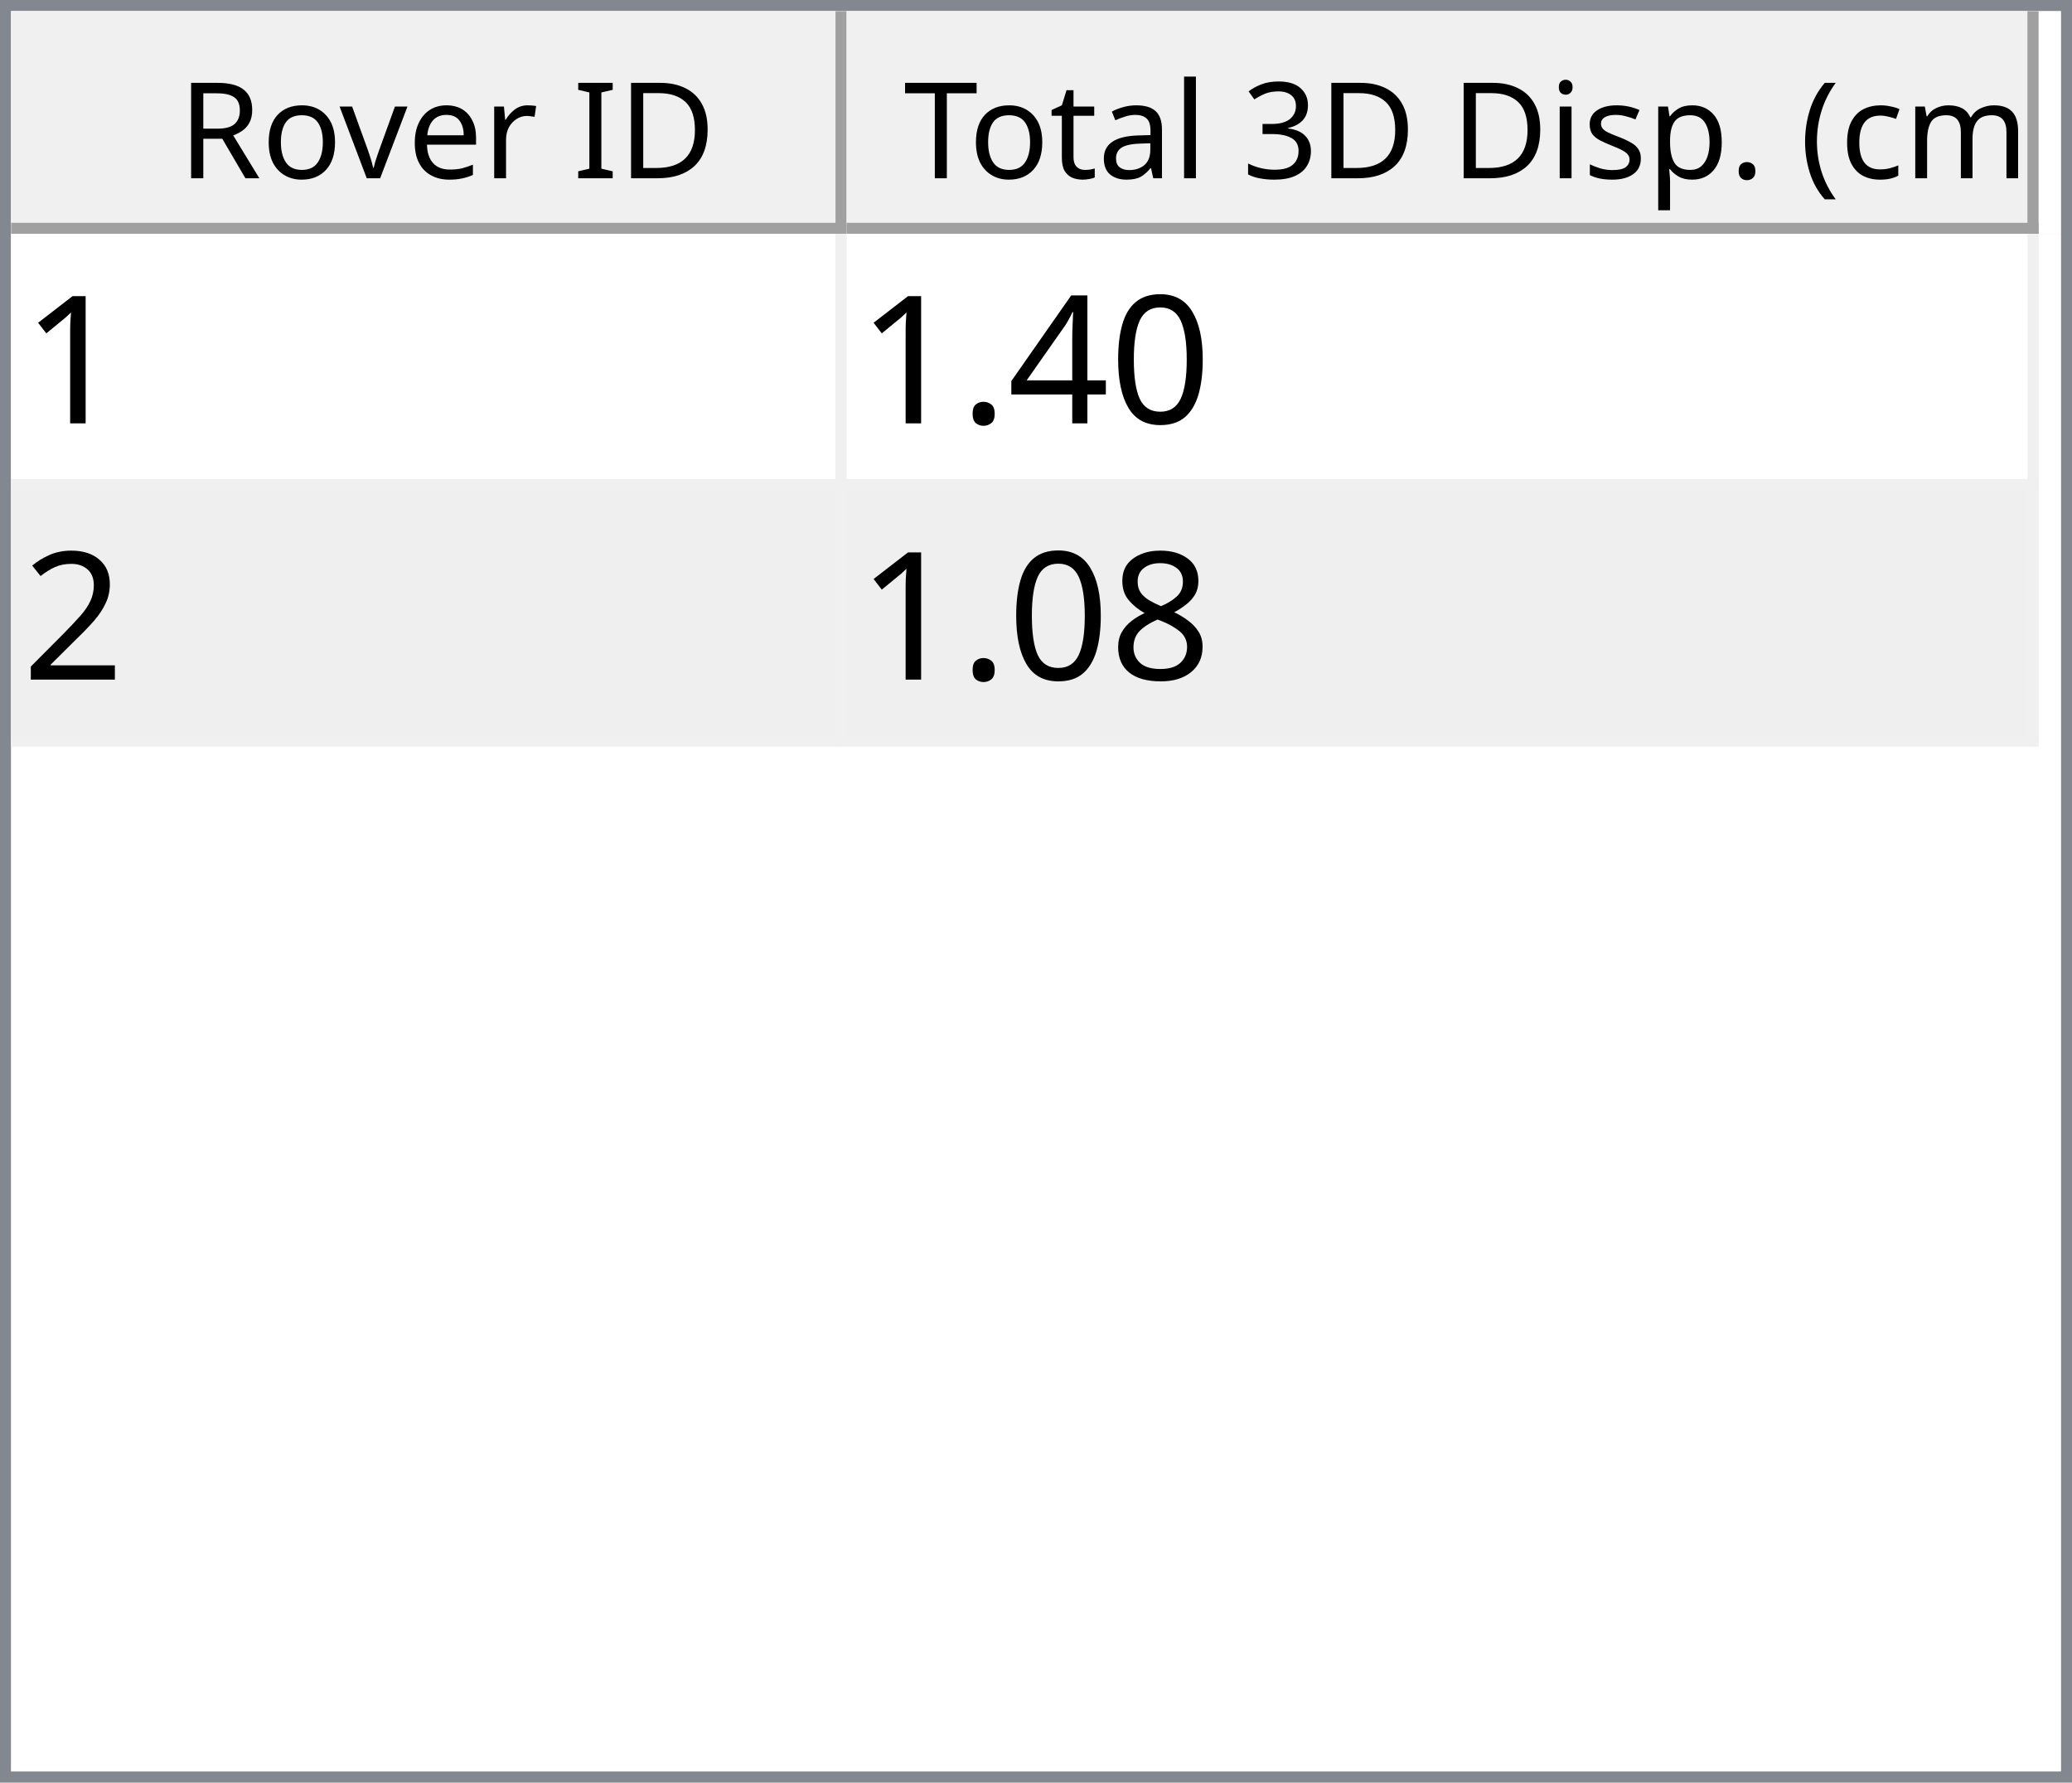
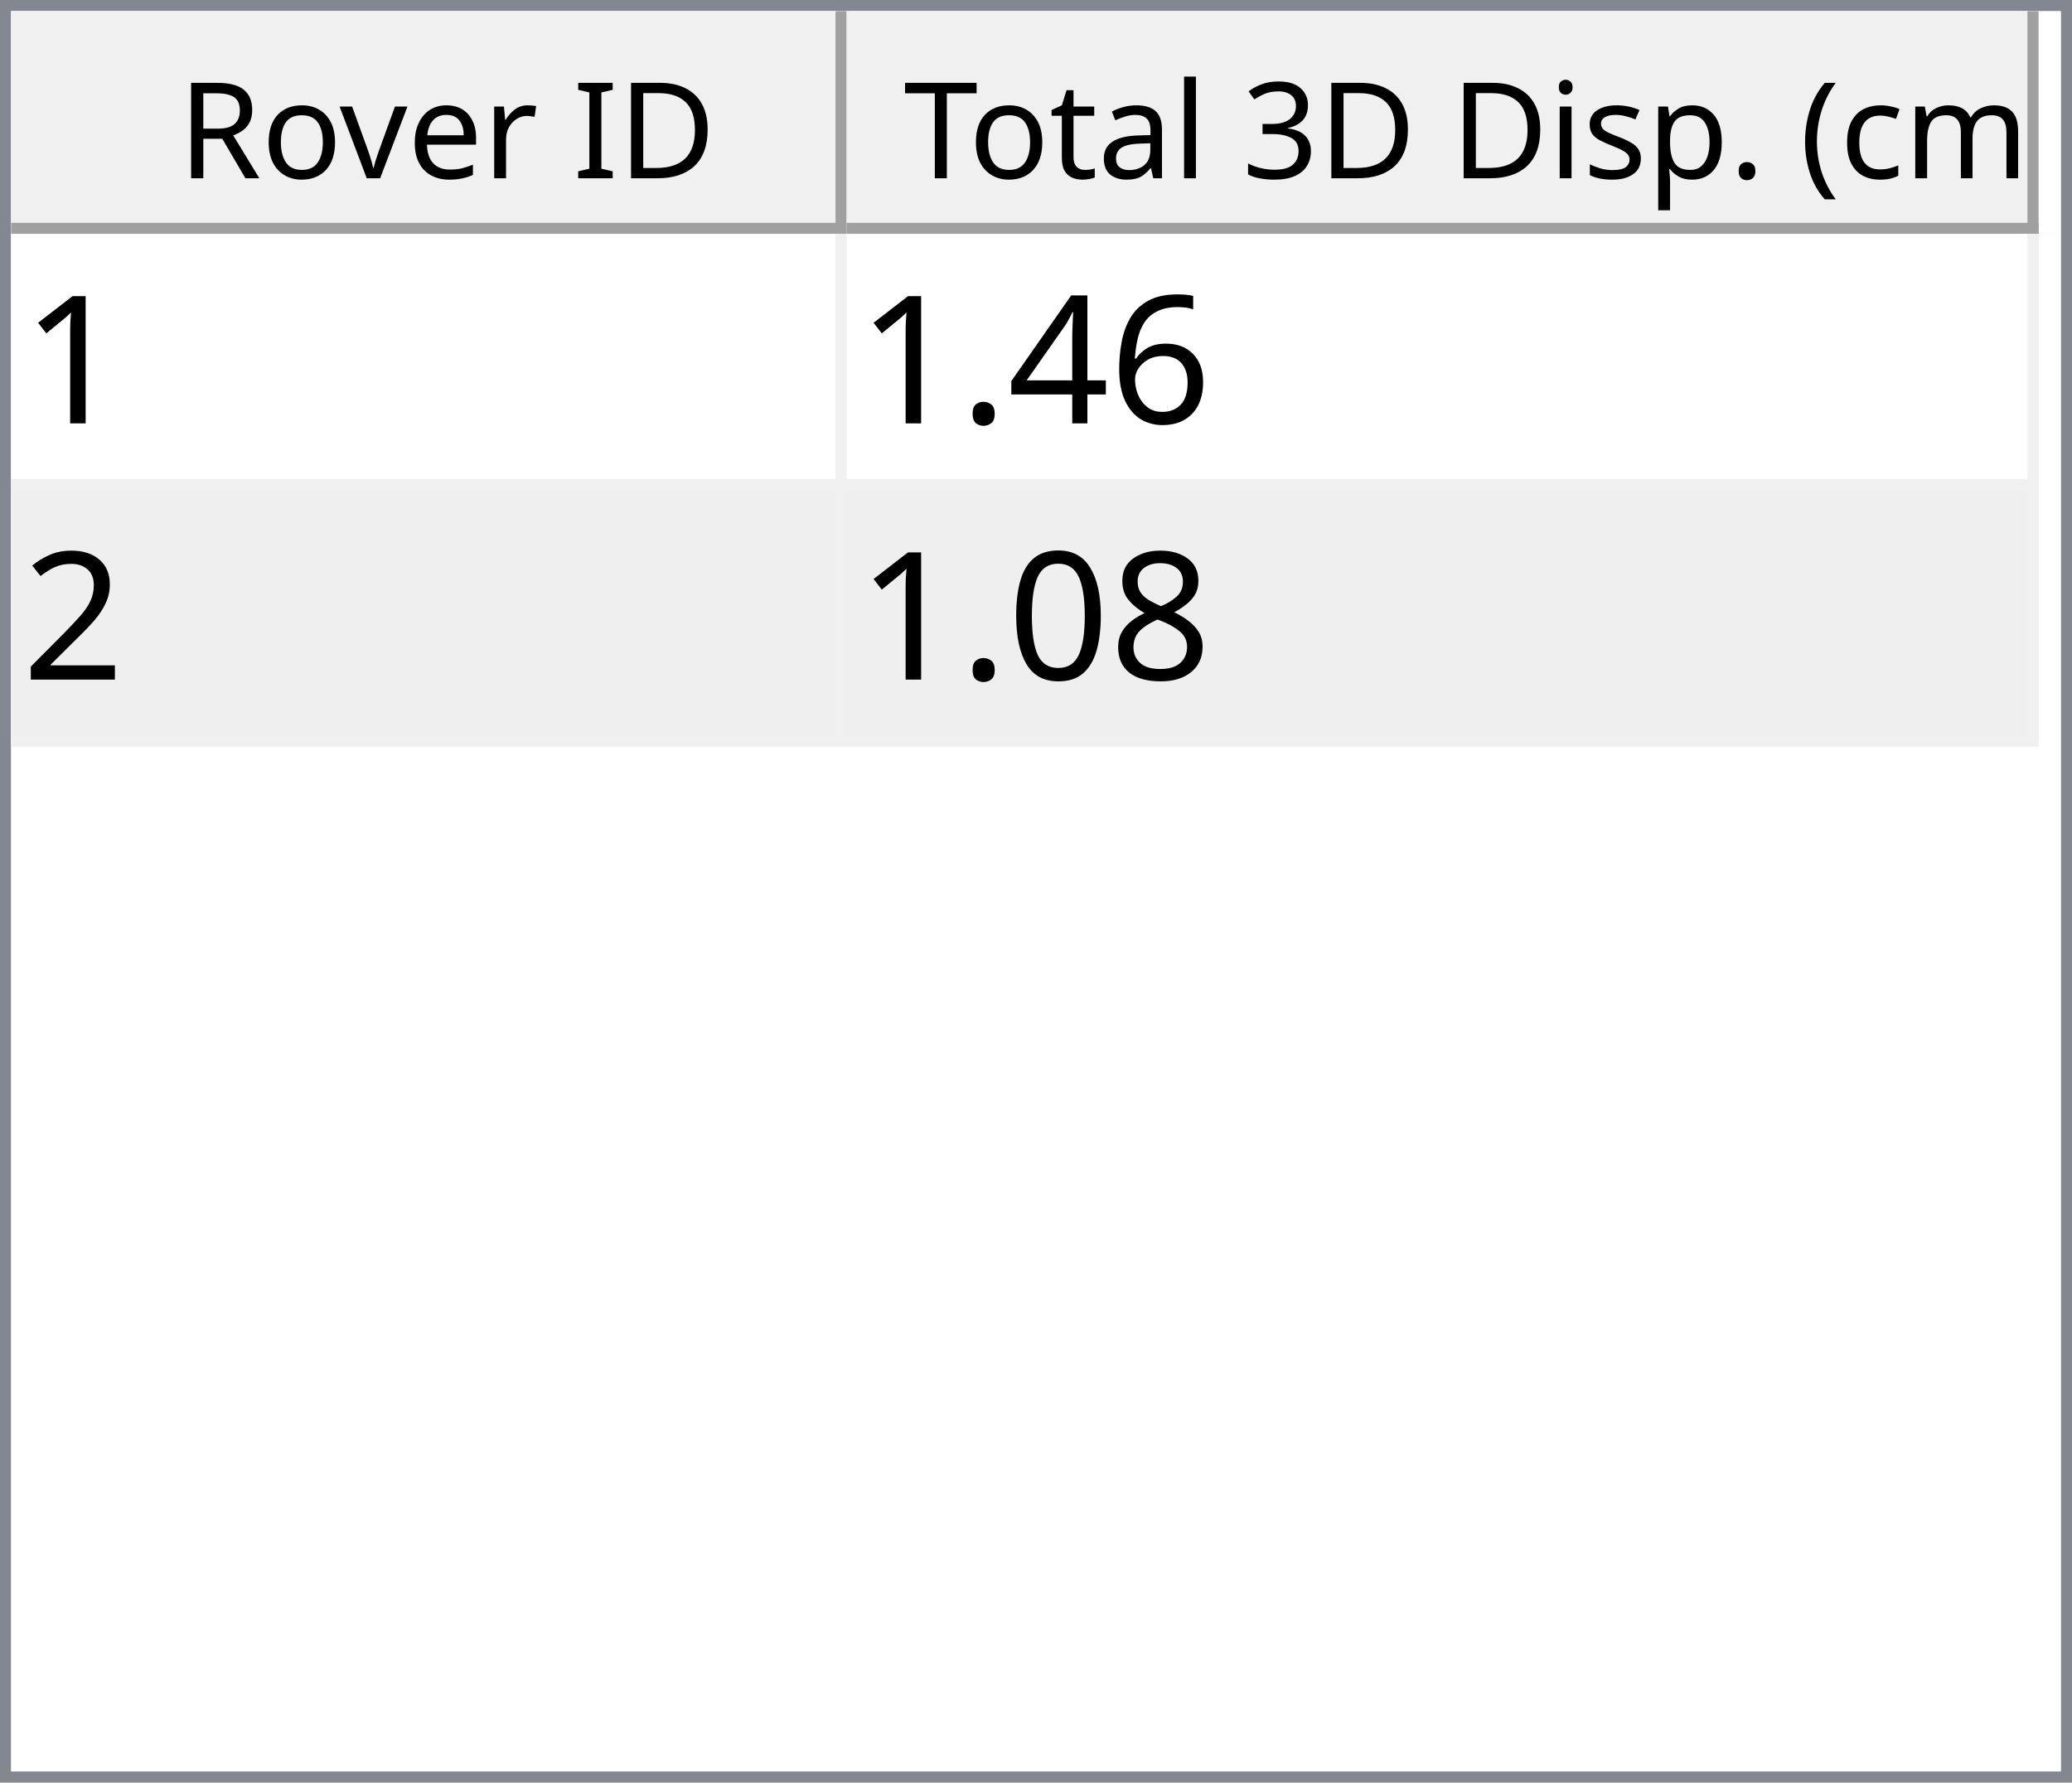
<svg xmlns="http://www.w3.org/2000/svg" style="fill-opacity:1; color-rendering:auto; color-interpolation:auto; text-rendering:auto; stroke:black; stroke-linecap:square; stroke-miterlimit:10; shape-rendering:auto; stroke-opacity:1; fill:black; stroke-dasharray:none; font-weight:normal; stroke-width:1; font-family:'Dialog'; font-style:normal; stroke-linejoin:miter; font-size:12px; stroke-dashoffset:0; image-rendering:auto;" width="186" height="160">
  <defs id="genericDefs" />
  <g>
    <defs id="defs1">
      <clipPath clipPathUnits="userSpaceOnUse" id="clipPath1">
        <path d="M0 0 L186 0 L186 160 L0 160 L0 0 Z" />
      </clipPath>
      <clipPath clipPathUnits="userSpaceOnUse" id="clipPath2">
        <path d="M0 0 L0 160 L186 160 L186 0 Z" />
      </clipPath>
      <clipPath clipPathUnits="userSpaceOnUse" id="clipPath3">
        <path d="M0 0 L0 20 L184 20 L184 0 Z" />
      </clipPath>
      <clipPath clipPathUnits="userSpaceOnUse" id="clipPath4">
        <path d="M0 0 L0 20 L75 20 L75 0 Z" />
      </clipPath>
      <clipPath clipPathUnits="userSpaceOnUse" id="clipPath5">
        <path d="M1 1 L1 19 L74 19 L74 1 Z" />
      </clipPath>
      <clipPath clipPathUnits="userSpaceOnUse" id="clipPath6">
        <path d="M0 0 L0 18 L73 18 L73 0 Z" />
      </clipPath>
      <clipPath clipPathUnits="userSpaceOnUse" id="clipPath7">
        <path d="M-0.5 -0.5 L-0.5 19.5 L74.5 19.5 L74.5 -0.5 Z" />
      </clipPath>
      <clipPath clipPathUnits="userSpaceOnUse" id="clipPath8">
        <path d="M0 0 L0 20 L107 20 L107 0 Z" />
      </clipPath>
      <clipPath clipPathUnits="userSpaceOnUse" id="clipPath9">
        <path d="M1 1 L1 19 L106 19 L106 1 Z" />
      </clipPath>
      <clipPath clipPathUnits="userSpaceOnUse" id="clipPath10">
        <path d="M0 0 L0 18 L105 18 L105 0 Z" />
      </clipPath>
      <clipPath clipPathUnits="userSpaceOnUse" id="clipPath11">
        <path d="M-0.5 -0.5 L-0.5 19.5 L106.5 19.5 L106.5 -0.5 Z" />
      </clipPath>
      <clipPath clipPathUnits="userSpaceOnUse" id="clipPath12">
        <path d="M0 0 L0 138 L184 138 L184 0 Z" />
      </clipPath>
      <clipPath clipPathUnits="userSpaceOnUse" id="clipPath13">
        <path d="M0 0 L0 46 L182 46 L182 0 Z" />
      </clipPath>
      <clipPath clipPathUnits="userSpaceOnUse" id="clipPath14">
        <path d="M-0.5 -0.5 L-0.5 45.5 L181.5 45.5 L181.5 -0.5 Z" />
      </clipPath>
      <clipPath clipPathUnits="userSpaceOnUse" id="clipPath15">
        <path d="M0 0 L0 22 L74 22 L74 0 Z" />
      </clipPath>
      <clipPath clipPathUnits="userSpaceOnUse" id="clipPath16">
        <path d="M0 0 L0 22 L106 22 L106 0 Z" />
      </clipPath>
      <font horiz-adv-x="64.551" id="font1">
        <font-face ascent="107.91" descent="25.098" units-per-em="100" style="font-style:normal; font-family:Segoe UI; font-weight:normal;" />
        <missing-glyph horiz-adv-x="64.551" d="M8.109 0 L8.109 68.266 L56.453 68.266 L56.453 0 L8.109 0 ZM15.328 7.234 L49.219 7.234 L49.219 61.031 L15.328 61.031 L15.328 7.234 Z" />
        <glyph unicode="D" horiz-adv-x="70.117" d="M9.188 0 L9.188 70.016 L28.516 70.016 Q65.531 70.016 65.531 35.891 Q65.531 19.672 55.25 9.836 Q44.969 0 27.734 0 L9.188 0 ZM17.391 62.594 L17.391 7.422 L27.828 7.422 Q41.609 7.422 49.273 14.797 Q56.938 22.172 56.938 35.688 Q56.938 62.594 28.328 62.594 L17.391 62.594 Z" />
        <glyph unicode="I" horiz-adv-x="26.611" d="M17.391 0 L9.188 0 L9.188 70.016 L17.391 70.016 L17.391 0 Z" />
        <glyph unicode=" " horiz-adv-x="27.393" d="" />
        <glyph unicode="r" horiz-adv-x="34.766" d="M34.188 41.891 Q32.078 43.5 28.125 43.5 Q23 43.5 19.555 38.672 Q16.109 33.844 16.109 25.484 L16.109 0 L8.109 0 L8.109 50 L16.109 50 L16.109 39.703 L16.312 39.703 Q18.016 44.969 21.531 47.922 Q25.047 50.875 29.391 50.875 Q32.516 50.875 34.188 50.203 L34.188 41.891 Z" />
        <glyph unicode="e" horiz-adv-x="52.295" d="M48.297 23 L12.984 23 Q13.188 14.656 17.484 10.109 Q21.781 5.562 29.297 5.562 Q37.75 5.562 44.828 11.141 L44.828 3.609 Q38.234 -1.172 27.391 -1.172 Q16.797 -1.172 10.742 5.641 Q4.688 12.453 4.688 24.812 Q4.688 36.469 11.305 43.82 Q17.922 51.172 27.734 51.172 Q37.547 51.172 42.922 44.828 Q48.297 38.484 48.297 27.203 L48.297 23 ZM40.094 29.781 Q40.047 36.719 36.75 40.578 Q33.453 44.438 27.594 44.438 Q21.922 44.438 17.969 40.383 Q14.016 36.328 13.094 29.781 L40.094 29.781 Z" />
        <glyph unicode="v" horiz-adv-x="47.9" d="M47.406 50 L27.484 0 L19.625 0 L0.688 50 L9.469 50 L22.172 13.672 Q23.578 9.672 23.922 6.688 L24.125 6.688 Q24.609 10.453 25.688 13.484 L38.969 50 L47.406 50 Z" />
        <glyph unicode="o" horiz-adv-x="58.594" d="M29 -1.172 Q17.922 -1.172 11.305 5.836 Q4.688 12.844 4.688 24.422 Q4.688 37.016 11.57 44.094 Q18.453 51.172 30.172 51.172 Q41.359 51.172 47.633 44.289 Q53.906 37.406 53.906 25.203 Q53.906 13.234 47.141 6.031 Q40.375 -1.172 29 -1.172 ZM29.594 44.438 Q21.875 44.438 17.383 39.188 Q12.891 33.938 12.891 24.703 Q12.891 15.828 17.43 10.695 Q21.969 5.562 29.594 5.562 Q37.359 5.562 41.531 10.594 Q45.703 15.625 45.703 24.906 Q45.703 34.281 41.531 39.359 Q37.359 44.438 29.594 44.438 Z" />
        <glyph unicode="R" horiz-adv-x="59.814" d="M59.375 0 L49.609 0 L37.891 19.625 Q36.281 22.359 34.766 24.289 Q33.25 26.219 31.664 27.438 Q30.078 28.656 28.25 29.219 Q26.422 29.781 24.125 29.781 L17.391 29.781 L17.391 0 L9.188 0 L9.188 70.016 L30.078 70.016 Q34.672 70.016 38.555 68.867 Q42.438 67.719 45.289 65.375 Q48.141 63.031 49.758 59.547 Q51.375 56.062 51.375 51.375 Q51.375 47.703 50.273 44.656 Q49.172 41.609 47.148 39.211 Q45.125 36.812 42.266 35.133 Q39.406 33.453 35.844 32.516 L35.844 32.328 Q37.594 31.547 38.891 30.547 Q40.188 29.547 41.359 28.18 Q42.531 26.812 43.68 25.078 Q44.828 23.344 46.234 21.047 L59.375 0 ZM17.391 62.594 L17.391 37.203 L28.516 37.203 Q31.594 37.203 34.203 38.133 Q36.812 39.062 38.719 40.797 Q40.625 42.531 41.703 45.047 Q42.781 47.562 42.781 50.688 Q42.781 56.297 39.141 59.445 Q35.5 62.594 28.609 62.594 L17.391 62.594 Z" />
        <glyph unicode=")" horiz-adv-x="30.176" d="M8.297 -15.922 L1.172 -15.922 Q16.406 2.344 16.406 26.812 Q16.406 51.469 1.078 70.016 L8.297 70.016 Q23.531 52.156 23.531 26.703 Q23.531 1.375 8.297 -15.922 Z" />
        <glyph unicode="m" horiz-adv-x="86.133" d="M79.109 0 L71.094 0 L71.094 28.719 Q71.094 37.016 68.531 40.727 Q65.969 44.438 59.906 44.438 Q54.781 44.438 51.195 39.75 Q47.609 35.062 47.609 28.516 L47.609 0 L39.594 0 L39.594 29.688 Q39.594 44.438 28.219 44.438 Q22.953 44.438 19.531 40.016 Q16.109 35.594 16.109 28.516 L16.109 0 L8.109 0 L8.109 50 L16.109 50 L16.109 42.094 L16.312 42.094 Q21.625 51.172 31.844 51.172 Q36.969 51.172 40.773 48.312 Q44.578 45.453 46 40.828 Q51.562 51.172 62.594 51.172 Q79.109 51.172 79.109 30.812 L79.109 0 Z" />
        <glyph unicode="c" horiz-adv-x="46.191" d="M42.188 2.297 Q36.422 -1.172 28.516 -1.172 Q17.828 -1.172 11.258 5.789 Q4.688 12.75 4.688 23.828 Q4.688 36.188 11.766 43.68 Q18.844 51.172 30.672 51.172 Q37.25 51.172 42.281 48.734 L42.281 40.531 Q36.719 44.438 30.375 44.438 Q22.703 44.438 17.797 38.945 Q12.891 33.453 12.891 24.516 Q12.891 15.719 17.508 10.641 Q22.125 5.562 29.891 5.562 Q36.422 5.562 42.188 9.906 L42.188 2.297 Z" />
        <glyph unicode="(" horiz-adv-x="30.176" d="M29.109 -15.922 L21.969 -15.922 Q6.844 1.375 6.844 26.703 Q6.844 52.156 21.969 70.016 L29.203 70.016 Q13.875 51.469 13.875 26.812 Q13.875 2.344 29.109 -15.922 Z" />
        <glyph unicode="." horiz-adv-x="21.68" d="M10.891 -1.078 Q8.641 -1.078 7.055 0.539 Q5.469 2.156 5.469 4.391 Q5.469 6.641 7.055 8.273 Q8.641 9.906 10.891 9.906 Q13.188 9.906 14.797 8.273 Q16.406 6.641 16.406 4.391 Q16.406 2.156 14.797 0.539 Q13.188 -1.078 10.891 -1.078 Z" />
        <glyph unicode="p" horiz-adv-x="58.789" d="M16.312 7.234 L16.109 7.234 L16.109 -23 L8.109 -23 L8.109 50 L16.109 50 L16.109 41.219 L16.312 41.219 Q22.219 51.172 33.594 51.172 Q43.266 51.172 48.688 44.461 Q54.109 37.75 54.109 26.469 Q54.109 13.922 48 6.375 Q41.891 -1.172 31.297 -1.172 Q21.578 -1.172 16.312 7.234 ZM16.109 27.391 L16.109 20.406 Q16.109 14.203 20.141 9.883 Q24.172 5.562 30.375 5.562 Q37.641 5.562 41.773 11.133 Q45.906 16.703 45.906 26.609 Q45.906 34.969 42.047 39.703 Q38.188 44.438 31.594 44.438 Q24.609 44.438 20.359 39.578 Q16.109 34.719 16.109 27.391 Z" />
        <glyph unicode="s" horiz-adv-x="42.432" d="M5.078 1.812 L5.078 10.406 Q11.625 5.562 19.484 5.562 Q30.031 5.562 30.031 12.594 Q30.031 14.594 29.125 15.992 Q28.219 17.391 26.68 18.461 Q25.141 19.531 23.07 20.383 Q21 21.234 18.609 22.172 Q15.281 23.484 12.766 24.828 Q10.25 26.172 8.57 27.859 Q6.891 29.547 6.031 31.695 Q5.172 33.844 5.172 36.719 Q5.172 40.234 6.789 42.945 Q8.406 45.656 11.086 47.484 Q13.766 49.312 17.211 50.242 Q20.656 51.172 24.312 51.172 Q30.812 51.172 35.938 48.922 L35.938 40.828 Q30.422 44.438 23.25 44.438 Q21 44.438 19.195 43.922 Q17.391 43.406 16.094 42.477 Q14.797 41.547 14.086 40.258 Q13.375 38.969 13.375 37.406 Q13.375 35.453 14.086 34.133 Q14.797 32.812 16.164 31.789 Q17.531 30.766 19.484 29.938 Q21.438 29.109 23.922 28.125 Q27.25 26.859 29.883 25.516 Q32.516 24.172 34.375 22.484 Q36.234 20.797 37.234 18.602 Q38.234 16.406 38.234 13.375 Q38.234 9.672 36.602 6.938 Q34.969 4.203 32.234 2.398 Q29.5 0.594 25.93 -0.289 Q22.359 -1.172 18.453 -1.172 Q10.75 -1.172 5.078 1.812 Z" />
        <glyph unicode="i" horiz-adv-x="24.219" d="M12.203 62.703 Q10.062 62.703 8.547 64.164 Q7.031 65.625 7.031 67.875 Q7.031 70.125 8.547 71.609 Q10.062 73.094 12.203 73.094 Q14.406 73.094 15.945 71.609 Q17.484 70.125 17.484 67.875 Q17.484 65.719 15.945 64.211 Q14.406 62.703 12.203 62.703 ZM16.109 0 L8.109 0 L8.109 50 L16.109 50 L16.109 0 Z" />
        <glyph unicode="3" horiz-adv-x="53.906" d="M46.531 19.828 Q46.531 15.094 44.75 11.211 Q42.969 7.328 39.719 4.57 Q36.469 1.812 31.93 0.297 Q27.391 -1.219 21.922 -1.219 Q11.922 -1.219 6 2.594 L6 11.188 Q13.094 5.609 22.219 5.609 Q25.875 5.609 28.828 6.539 Q31.781 7.469 33.906 9.227 Q36.031 10.984 37.18 13.477 Q38.328 15.969 38.328 19.094 Q38.328 32.812 18.797 32.812 L12.984 32.812 L12.984 39.594 L18.5 39.594 Q35.797 39.594 35.797 52.484 Q35.797 64.406 22.609 64.406 Q15.188 64.406 8.688 59.422 L8.688 67.188 Q15.375 71.188 24.609 71.188 Q29 71.188 32.57 69.969 Q36.141 68.75 38.68 66.555 Q41.219 64.359 42.609 61.281 Q44 58.203 44 54.5 Q44 40.672 30.031 36.719 L30.031 36.531 Q33.594 36.141 36.625 34.797 Q39.656 33.453 41.852 31.305 Q44.047 29.156 45.289 26.25 Q46.531 23.344 46.531 19.828 Z" />
        <glyph unicode="l" horiz-adv-x="24.219" d="M16.109 0 L8.109 0 L8.109 74.031 L16.109 74.031 L16.109 0 Z" />
        <glyph unicode="a" horiz-adv-x="50.879" d="M43.891 0 L35.891 0 L35.891 7.812 L35.688 7.812 Q30.469 -1.172 20.312 -1.172 Q12.844 -1.172 8.617 2.781 Q4.391 6.734 4.391 13.281 Q4.391 27.297 20.906 29.594 L35.891 31.688 Q35.891 44.438 25.594 44.438 Q16.547 44.438 9.281 38.281 L9.281 46.484 Q16.656 51.172 26.266 51.172 Q43.891 51.172 43.891 32.516 L43.891 0 ZM35.891 25.297 L23.828 23.641 Q18.266 22.859 15.43 20.875 Q12.594 18.891 12.594 13.875 Q12.594 10.203 15.211 7.883 Q17.828 5.562 22.172 5.562 Q28.125 5.562 32.008 9.742 Q35.891 13.922 35.891 20.312 L35.891 25.297 Z" />
        <glyph unicode="t" horiz-adv-x="33.887" d="M31.297 0.484 Q28.469 -1.078 23.828 -1.078 Q10.688 -1.078 10.688 13.578 L10.688 43.172 L2.094 43.172 L2.094 50 L10.688 50 L10.688 62.203 L18.703 64.797 L18.703 50 L31.297 50 L31.297 43.172 L18.703 43.172 L18.703 14.984 Q18.703 9.969 20.414 7.82 Q22.125 5.672 26.078 5.672 Q29.109 5.672 31.297 7.328 L31.297 0.484 Z" />
        <glyph unicode="T" horiz-adv-x="52.393" d="M50.594 62.594 L30.375 62.594 L30.375 0 L22.172 0 L22.172 62.594 L2 62.594 L2 70.016 L50.594 70.016 L50.594 62.594 Z" />
      </font>
      <font horiz-adv-x="75.0" id="font2">
        <font-face ascent="100.537" descent="21.973" units-per-em="100" style="font-style:normal; font-family:sans-serif; font-weight:normal;" />
        <missing-glyph horiz-adv-x="75.0" d="M12.5 0 L12.5 62.5 L62.5 62.5 L62.5 0 L12.5 0 ZM14.062 1.562 L60.938 1.562 L60.938 60.938 L14.062 60.938 L14.062 1.562 Z" />
        <glyph unicode="1" horiz-adv-x="55.615" d="M37.25 0 L28.469 0 L28.469 56 Q25.297 52.984 20.141 49.953 Q14.984 46.922 10.891 45.406 L10.891 53.906 Q18.266 57.375 23.781 62.305 Q29.297 67.234 31.594 71.875 L37.25 71.875 L37.25 0 Z" />
-         <glyph unicode="0" horiz-adv-x="55.615" d="M4.156 35.297 Q4.156 48 6.766 55.742 Q9.375 63.484 14.523 67.68 Q19.672 71.875 27.484 71.875 Q33.25 71.875 37.594 69.555 Q41.938 67.234 44.773 62.867 Q47.609 58.5 49.219 52.227 Q50.828 45.953 50.828 35.297 Q50.828 22.703 48.242 14.969 Q45.656 7.234 40.508 3.008 Q35.359 -1.219 27.484 -1.219 Q17.141 -1.219 11.234 6.203 Q4.156 15.141 4.156 35.297 ZM13.188 35.297 Q13.188 17.672 17.312 11.836 Q21.438 6 27.484 6 Q33.547 6 37.672 11.859 Q41.797 17.719 41.797 35.297 Q41.797 52.984 37.672 58.789 Q33.547 64.594 27.391 64.594 Q21.344 64.594 17.719 59.469 Q13.188 52.938 13.188 35.297 Z" />
+         <glyph unicode="6" horiz-adv-x="55.615" d="M49.75 54.047 L41.016 53.375 Q39.844 58.547 37.703 60.891 Q34.125 64.656 28.906 64.656 Q24.703 64.656 21.531 62.312 Q17.391 59.281 14.992 53.469 Q12.594 47.656 12.5 36.922 Q15.672 41.75 20.266 44.094 Q24.859 46.438 29.891 46.438 Q38.672 46.438 44.852 39.969 Q51.031 33.5 51.031 23.25 Q51.031 16.5 48.125 10.719 Q45.219 4.938 40.141 1.859 Q35.062 -1.219 28.609 -1.219 Q17.625 -1.219 10.695 6.859 Q3.766 14.938 3.766 33.5 Q3.766 54.25 11.422 63.672 Q18.109 71.875 29.438 71.875 Q37.891 71.875 43.289 67.141 Q48.688 62.406 49.75 54.047 ZM13.875 23.188 Q13.875 18.656 15.797 14.508 Q17.719 10.359 21.188 8.18 Q24.656 6 28.469 6 Q34.031 6 38.039 10.492 Q42.047 14.984 42.047 22.703 Q42.047 30.125 38.086 34.398 Q34.125 38.672 28.125 38.672 Q22.172 38.672 18.023 34.398 Q13.875 30.125 13.875 23.188 Z" />
        <glyph unicode="4" horiz-adv-x="55.615" d="M32.328 0 L32.328 17.141 L1.266 17.141 L1.266 25.203 L33.938 71.578 L41.109 71.578 L41.109 25.203 L50.781 25.203 L50.781 17.141 L41.109 17.141 L41.109 0 L32.328 0 ZM32.328 25.203 L32.328 57.469 L9.906 25.203 L32.328 25.203 Z" />
        <glyph unicode="." horiz-adv-x="27.783" d="M9.078 0 L9.078 10.016 L19.094 10.016 L19.094 0 L9.078 0 Z" />
        <glyph unicode="2" horiz-adv-x="55.615" d="M50.344 8.453 L50.344 0 L3.031 0 Q2.938 3.172 4.047 6.109 Q5.859 10.938 9.836 15.625 Q13.812 20.312 21.344 26.469 Q33.016 36.031 37.117 41.625 Q41.219 47.219 41.219 52.203 Q41.219 57.422 37.477 61.008 Q33.734 64.594 27.734 64.594 Q21.391 64.594 17.578 60.789 Q13.766 56.984 13.719 50.25 L4.688 51.172 Q5.609 61.281 11.664 66.578 Q17.719 71.875 27.938 71.875 Q38.234 71.875 44.242 66.164 Q50.25 60.453 50.25 52 Q50.25 47.703 48.492 43.555 Q46.734 39.406 42.656 34.812 Q38.578 30.219 29.109 22.219 Q21.188 15.578 18.945 13.211 Q16.703 10.844 15.234 8.453 L50.344 8.453 Z" />
        <glyph unicode="8" horiz-adv-x="55.615" d="M17.672 38.812 Q12.203 40.828 9.57 44.539 Q6.938 48.25 6.938 53.422 Q6.938 61.234 12.555 66.555 Q18.172 71.875 27.484 71.875 Q36.859 71.875 42.578 66.43 Q48.297 60.984 48.297 53.172 Q48.297 48.188 45.68 44.508 Q43.062 40.828 37.75 38.812 Q44.344 36.672 47.781 31.883 Q51.219 27.094 51.219 20.453 Q51.219 11.281 44.727 5.031 Q38.234 -1.219 27.641 -1.219 Q17.047 -1.219 10.547 5.055 Q4.047 11.328 4.047 20.703 Q4.047 27.688 7.594 32.398 Q11.141 37.109 17.672 38.812 ZM15.922 53.719 Q15.922 48.641 19.195 45.414 Q22.469 42.188 27.688 42.188 Q32.766 42.188 36.016 45.383 Q39.266 48.578 39.266 53.219 Q39.266 58.062 35.914 61.359 Q32.562 64.656 27.594 64.656 Q22.562 64.656 19.242 61.43 Q15.922 58.203 15.922 53.719 ZM13.094 20.656 Q13.094 16.891 14.875 13.375 Q16.656 9.859 20.172 7.93 Q23.688 6 27.734 6 Q34.031 6 38.133 10.055 Q42.234 14.109 42.234 20.359 Q42.234 26.703 38.016 30.859 Q33.797 35.016 27.438 35.016 Q21.234 35.016 17.164 30.914 Q13.094 26.812 13.094 20.656 Z" />
+         <glyph unicode="0" horiz-adv-x="55.615" d="M4.156 35.297 Q4.156 48 6.766 55.742 Q9.375 63.484 14.523 67.68 Q19.672 71.875 27.484 71.875 Q33.25 71.875 37.594 69.555 Q41.938 67.234 44.773 62.867 Q47.609 58.5 49.219 52.227 Q50.828 45.953 50.828 35.297 Q50.828 22.703 48.242 14.969 Q45.656 7.234 40.508 3.008 Q35.359 -1.219 27.484 -1.219 Q17.141 -1.219 11.234 6.203 Q4.156 15.141 4.156 35.297 ZM13.188 35.297 Q13.188 17.672 17.312 11.836 Q21.438 6 27.484 6 Q33.547 6 37.672 11.859 Q41.797 17.719 41.797 35.297 Q41.797 52.984 37.672 58.789 Q33.547 64.594 27.391 64.594 Q21.344 64.594 17.719 59.469 Q13.188 52.938 13.188 35.297 Z" />
      </font>
    </defs>
    <g style="fill:white; stroke:white;">
      <rect x="0" y="0" width="186" style="clip-path:url(#clipPath1); stroke:none;" height="160" />
    </g>
    <g style="fill:white; text-rendering:optimizeSpeed; color-rendering:optimizeSpeed; image-rendering:optimizeSpeed; shape-rendering:crispEdges; stroke:white; color-interpolation:sRGB;">
      <rect x="0" width="186" height="160" y="0" style="stroke:none;" />
      <path style="stroke:none;" d="M0 160 L186 160 L186 0 L0 0 Z" />
    </g>
    <g style="fill:rgb(240,240,240); font-family:'Segoe UI'; stroke:rgb(240,240,240);">
      <rect x="0" y="0" width="186" style="clip-path:url(#clipPath2); stroke:none;" height="160" />
    </g>
    <g style="fill:rgb(130,135,144); font-family:'Segoe UI'; stroke:rgb(130,135,144);">
      <path d="M0 0 L186 0 L186 160 L0 160 L0 0 ZM1 1 L185 1 L185 159 L1 159 L1 1 Z" style="fill-rule:evenodd; clip-path:url(#clipPath2); stroke:none;" />
    </g>
    <g style="fill:white; font-family:'Segoe UI'; stroke:white;" transform="translate(1,1)">
      <rect x="0" y="0" width="184" style="clip-path:url(#clipPath3); stroke:none;" height="20" />
    </g>
    <g style="fill:rgb(240,240,240); font-family:'Segoe UI'; stroke:rgb(240,240,240);" transform="translate(1,1)">
      <rect x="0" y="0" width="75" style="clip-path:url(#clipPath4); stroke:none;" height="20" />
    </g>
    <g style="font-family:'Segoe UI';" transform="translate(2,2)">
      <text x="14" xml:space="preserve" y="14" style="clip-path:url(#clipPath6); stroke:none;">Rover ID</text>
    </g>
    <g style="fill:rgb(160,160,160); font-family:'Segoe UI'; stroke:rgb(160,160,160); stroke-linejoin:bevel;" transform="translate(1.5,1.5)">
      <line x1="74" x2="74" y1="0" style="fill:none; clip-path:url(#clipPath7);" y2="19" />
    </g>
    <g style="fill:rgb(160,160,160); font-family:'Segoe UI'; stroke:rgb(160,160,160); stroke-linejoin:bevel;" transform="matrix(1,0,0,1,1,1) translate(0.5,0.5)">
      <line x1="0" x2="74" y1="19" style="fill:none; clip-path:url(#clipPath7);" y2="19" />
    </g>
    <g style="fill:rgb(240,240,240); font-family:'Segoe UI'; stroke:rgb(240,240,240);" transform="translate(76,1)">
      <rect x="0" y="0" width="107" style="clip-path:url(#clipPath8); stroke:none;" height="20" />
    </g>
    <g style="font-family:'Segoe UI';" transform="translate(77,2)">
      <text x="1" xml:space="preserve" y="14" style="clip-path:url(#clipPath10); stroke:none;"> Total 3D Disp. (cm)</text>
    </g>
    <g style="fill:rgb(160,160,160); font-family:'Segoe UI'; stroke:rgb(160,160,160); stroke-linejoin:bevel;" transform="translate(76.5,1.5)">
      <line x1="106" x2="106" y1="0" style="fill:none; clip-path:url(#clipPath11);" y2="19" />
    </g>
    <g style="fill:rgb(160,160,160); font-family:'Segoe UI'; stroke:rgb(160,160,160); stroke-linejoin:bevel;" transform="matrix(1,0,0,1,76,1) translate(0.5,0.5)">
      <line x1="0" x2="106" y1="19" style="fill:none; clip-path:url(#clipPath11);" y2="19" />
    </g>
    <g style="fill:white; font-family:'Segoe UI'; stroke:white;" transform="translate(1,21)">
      <rect x="0" y="0" width="184" style="clip-path:url(#clipPath12); stroke:none;" height="138" />
    </g>
    <g style="fill:rgb(240,240,240); font-size:16px; font-family:sans-serif; stroke:rgb(240,240,240);" transform="translate(1,21)">
      <rect x="0" y="0" width="182" style="clip-path:url(#clipPath13); stroke:none;" height="46" />
      <line transform="translate(0.5,0.5)" x1="0" x2="181" y1="22" style="clip-path:url(#clipPath14); fill:none; stroke-linejoin:bevel;" y2="22" />
    </g>
    <g transform="matrix(1,0,0,1,1,21) translate(0.5,0.5)" style="fill:rgb(240,240,240); font-size:16px; font-family:sans-serif; stroke:rgb(240,240,240); stroke-linejoin:bevel;">
      <line x1="0" x2="181" y1="45" style="fill:none; clip-path:url(#clipPath14);" y2="45" />
    </g>
    <g transform="matrix(1,0,0,1,1,21) translate(0.5,0.5)" style="fill:rgb(240,240,240); font-size:16px; font-family:sans-serif; stroke:rgb(240,240,240); stroke-linejoin:bevel;">
      <line x1="74" x2="74" y1="0" style="fill:none; clip-path:url(#clipPath14);" y2="45" />
    </g>
    <g transform="matrix(1,0,0,1,1,21) translate(0.5,0.5)" style="fill:rgb(240,240,240); font-size:16px; font-family:sans-serif; stroke:rgb(240,240,240); stroke-linejoin:bevel;">
      <line x1="181" x2="181" y1="0" style="fill:none; clip-path:url(#clipPath14);" y2="45" />
    </g>
    <g style="fill:white; font-size:16px; font-family:sans-serif; stroke:white;" transform="matrix(1,0,0,1,1,21)">
      <rect x="0" y="0" width="74" style="clip-path:url(#clipPath15); stroke:none;" height="22" />
      <text x="1" y="17" style="fill:black; clip-path:url(#clipPath15); stroke:none;" xml:space="preserve">1</text>
    </g>
    <g style="fill:white; font-size:16px; font-family:sans-serif; stroke:white;" transform="matrix(1,0,0,1,1,21) translate(75,0)">
      <rect x="0" y="0" width="106" style="clip-path:url(#clipPath16); stroke:none;" height="22" />
-       <text x="1" y="17" style="fill:black; clip-path:url(#clipPath16); stroke:none;" xml:space="preserve">1.40</text>
+       <text x="1" y="17" style="fill:black; clip-path:url(#clipPath16); stroke:none;" xml:space="preserve">1.46</text>
    </g>
    <g style="fill:rgb(239,239,239); font-size:16px; font-family:sans-serif; stroke:rgb(239,239,239);" transform="matrix(1,0,0,1,1,21) translate(0,23)">
      <rect x="0" y="0" width="74" style="clip-path:url(#clipPath15); stroke:none;" height="22" />
      <text x="1" y="17" style="fill:black; clip-path:url(#clipPath15); stroke:none;" xml:space="preserve">2</text>
    </g>
    <g style="fill:rgb(239,239,239); font-size:16px; font-family:sans-serif; stroke:rgb(239,239,239);" transform="matrix(1,0,0,1,1,21) translate(75,23)">
      <rect x="0" y="0" width="106" style="clip-path:url(#clipPath16); stroke:none;" height="22" />
      <text x="1" y="17" style="fill:black; clip-path:url(#clipPath16); stroke:none;" xml:space="preserve">1.08</text>
    </g>
  </g>
</svg>
